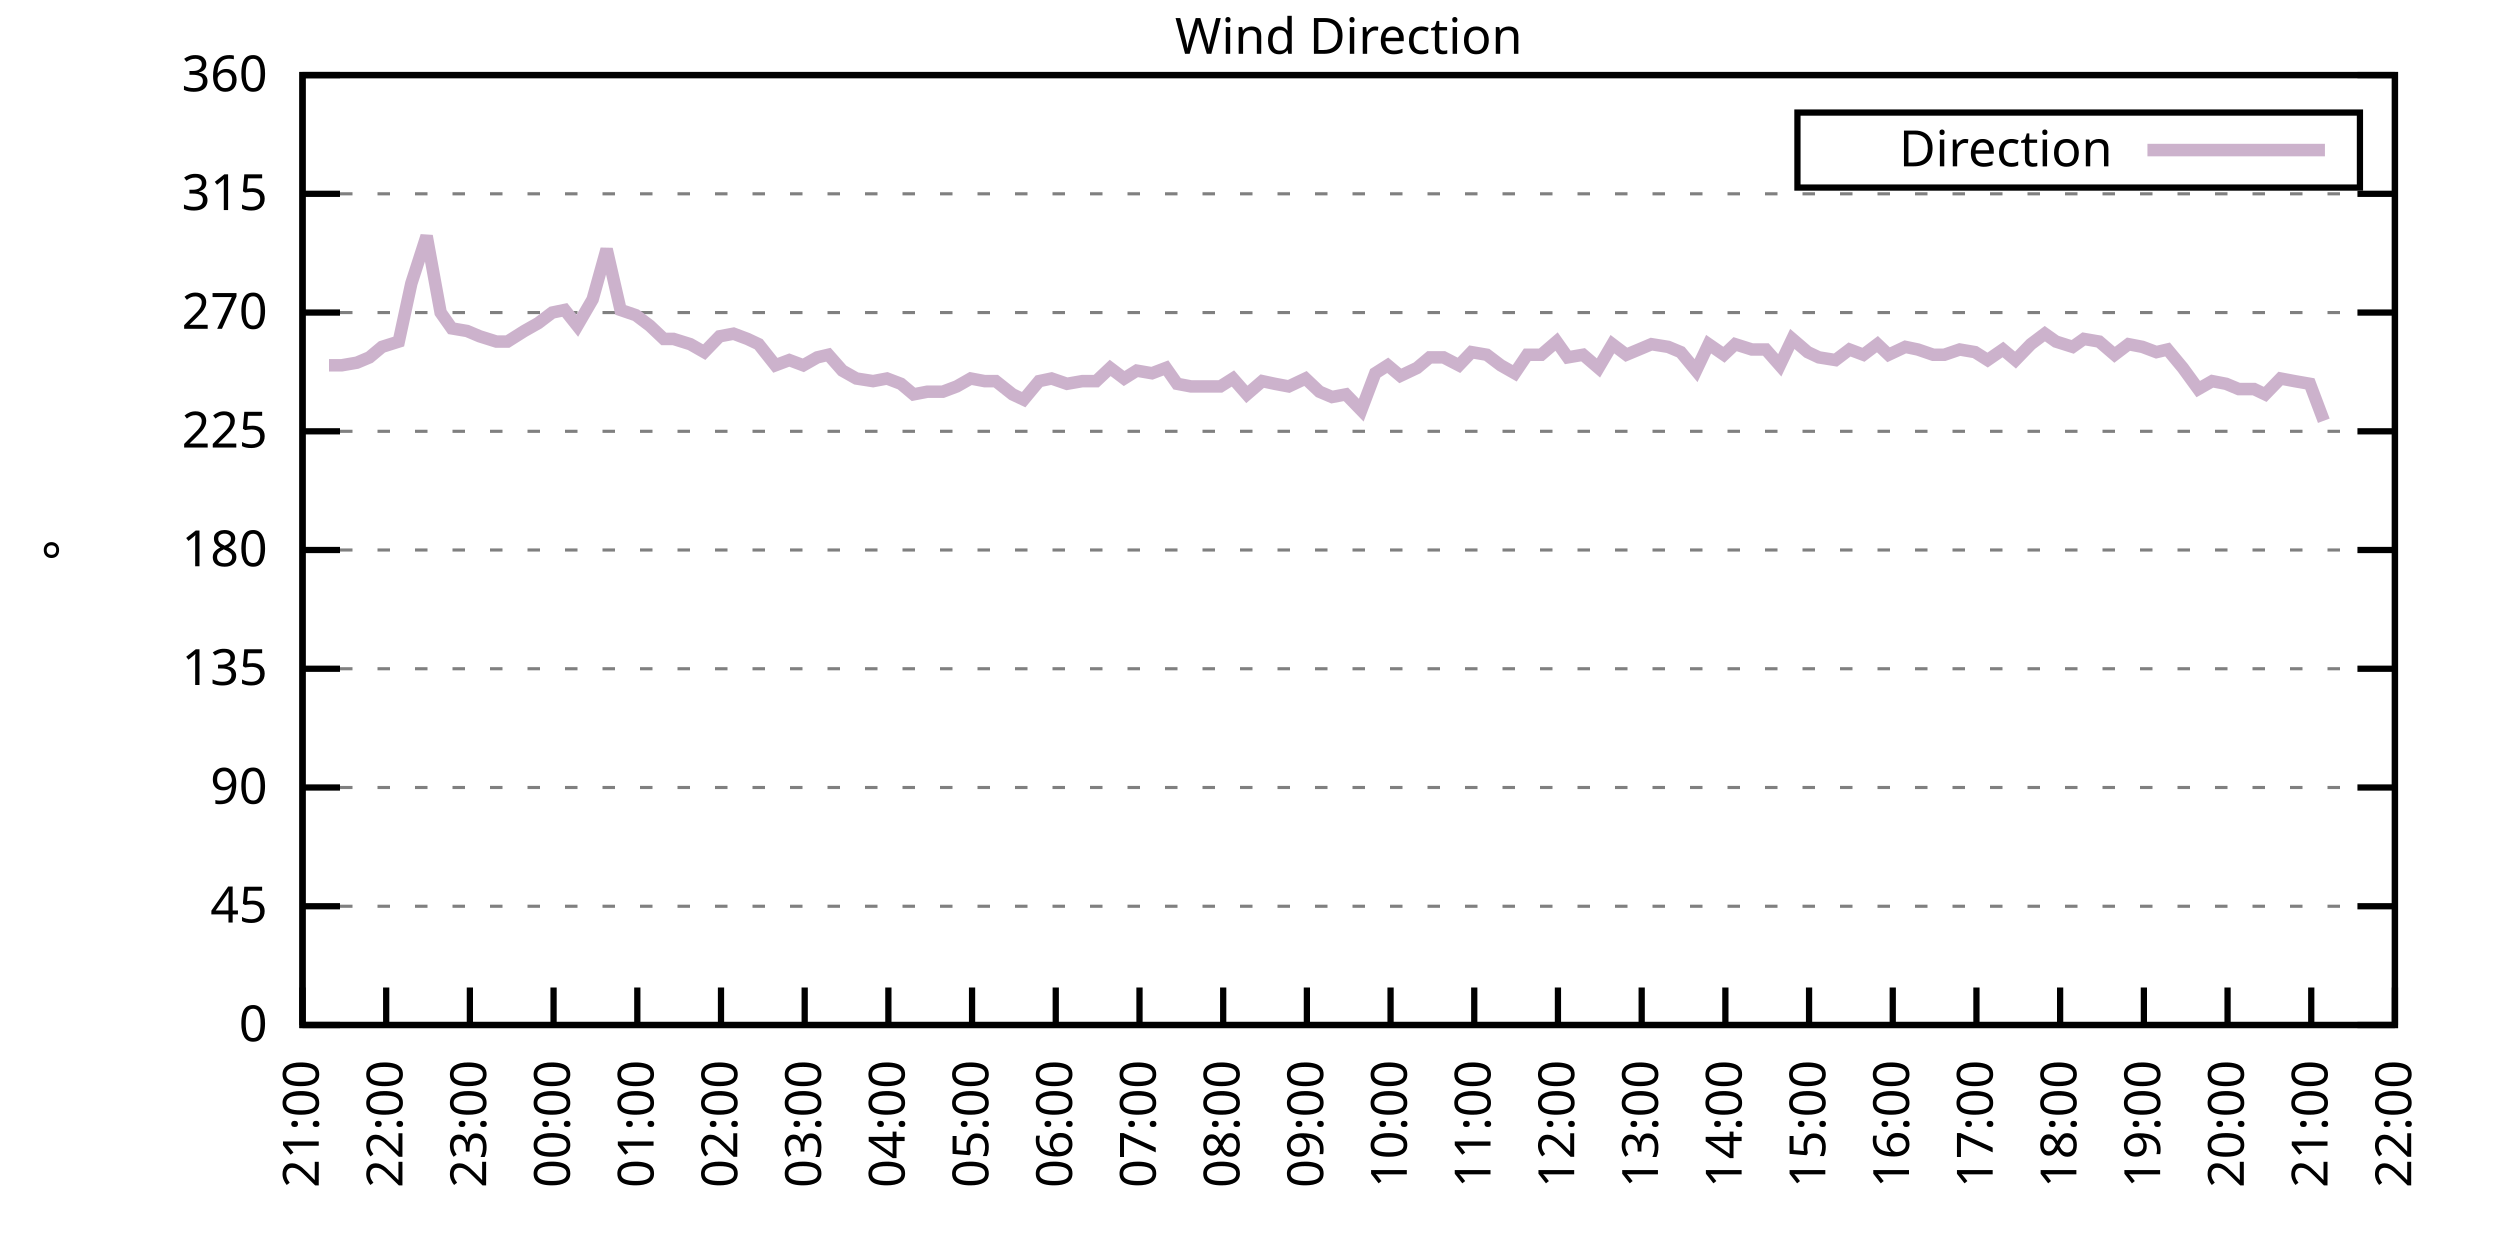
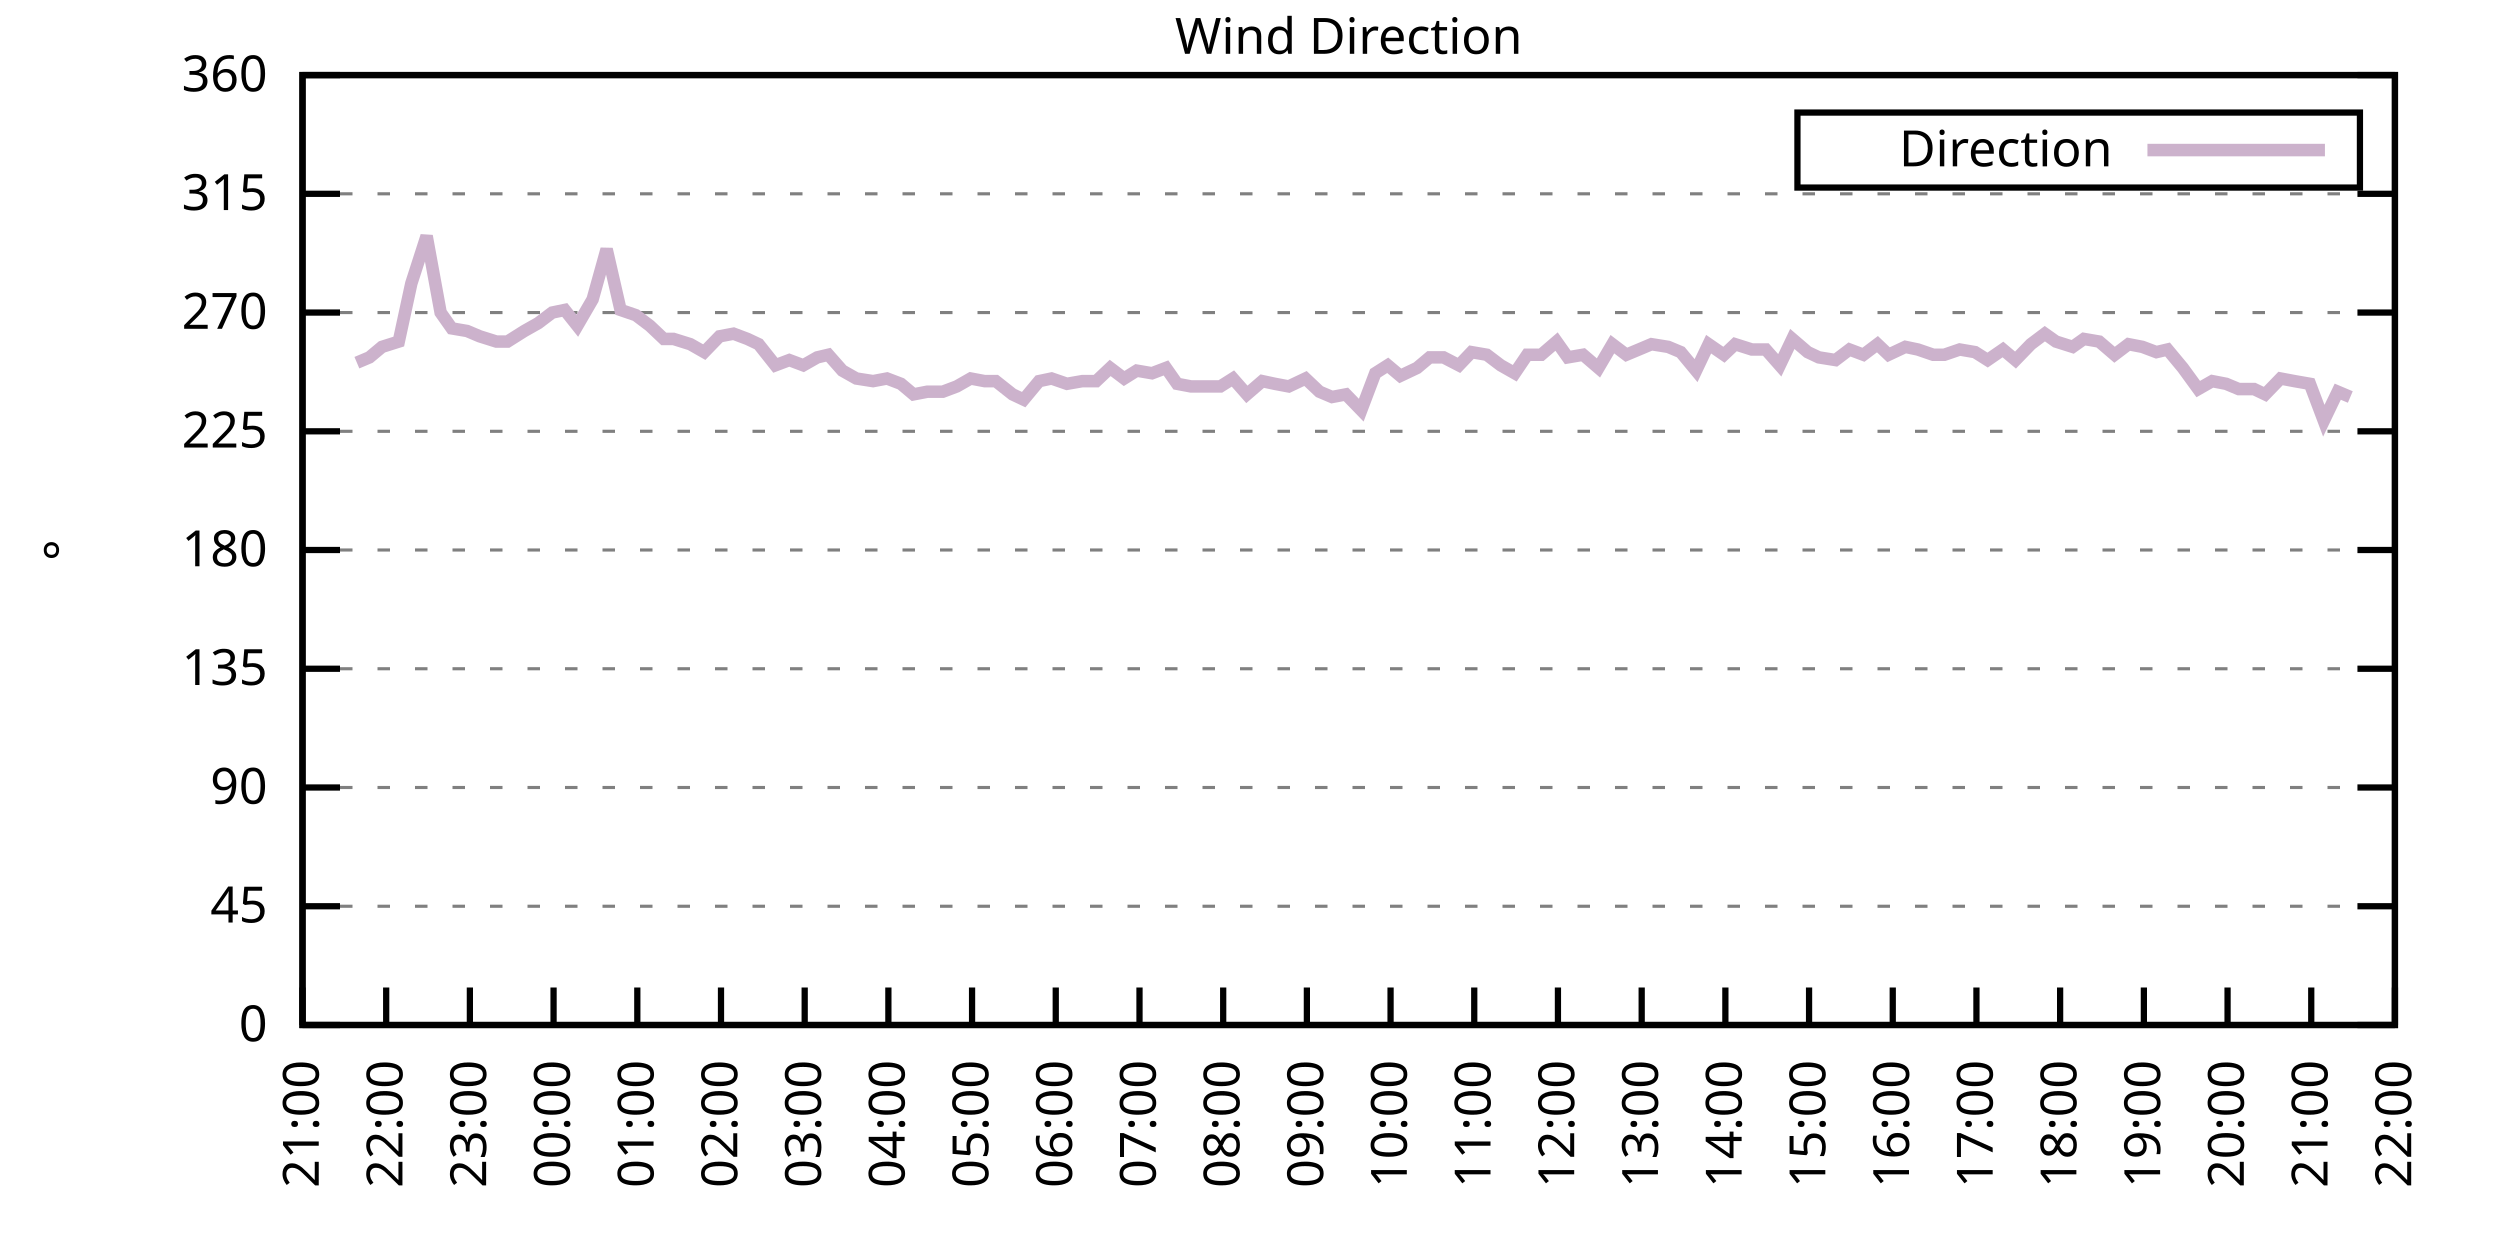
<svg xmlns="http://www.w3.org/2000/svg" xmlns:xlink="http://www.w3.org/1999/xlink" width="400" height="200" viewBox="0 0 400 200">
  <g id="gnuplot_canvas">
    <rect x="0" y="0" width="400" height="200" fill="none" />
    <defs>
      <circle id="gpDot" r="0.5" stroke-width="0.5" stroke="currentColor" />
      <path id="gpPt0" stroke-width="0.333" stroke="currentColor" d="M-1,0 h2 M0,-1 v2" />
      <path id="gpPt1" stroke-width="0.333" stroke="currentColor" d="M-1,-1 L1,1 M1,-1 L-1,1" />
      <path id="gpPt2" stroke-width="0.333" stroke="currentColor" d="M-1,0 L1,0 M0,-1 L0,1 M-1,-1 L1,1 M-1,1 L1,-1" />
      <rect id="gpPt3" stroke-width="0.333" stroke="currentColor" x="-1" y="-1" width="2" height="2" />
      <rect id="gpPt4" stroke-width="0.333" stroke="currentColor" fill="currentColor" x="-1" y="-1" width="2" height="2" />
      <circle id="gpPt5" stroke-width="0.333" stroke="currentColor" cx="0" cy="0" r="1" />
      <use xlink:href="#gpPt5" id="gpPt6" fill="currentColor" stroke="none" />
      <path id="gpPt7" stroke-width="0.333" stroke="currentColor" d="M0,-1.33 L-1.33,0.67 L1.33,0.67 z" />
      <use xlink:href="#gpPt7" id="gpPt8" fill="currentColor" stroke="none" />
      <use xlink:href="#gpPt7" id="gpPt9" stroke="currentColor" transform="rotate(180)" />
      <use xlink:href="#gpPt9" id="gpPt10" fill="currentColor" stroke="none" />
      <use xlink:href="#gpPt3" id="gpPt11" stroke="currentColor" transform="rotate(45)" />
      <use xlink:href="#gpPt11" id="gpPt12" fill="currentColor" stroke="none" />
      <path id="gpPt13" stroke-width="0.333" stroke="currentColor" d="M0,1.330 L1.265,0.411 L0.782,-1.067 L-0.782,-1.076 L-1.265,0.411 z" />
      <use xlink:href="#gpPt13" id="gpPt14" fill="currentColor" stroke="none" />
      <filter id="textbox" filterUnits="objectBoundingBox" x="0" y="0" height="1" width="1">
        <feFlood flood-color="white" flood-opacity="1" result="bgnd" />
        <feComposite in="SourceGraphic" in2="bgnd" operator="atop" />
      </filter>
      <filter id="greybox" filterUnits="objectBoundingBox" x="0" y="0" height="1" width="1">
        <feFlood flood-color="lightgrey" flood-opacity="1" result="grey" />
        <feComposite in="SourceGraphic" in2="grey" operator="atop" />
      </filter>
    </defs>
    <g fill="none" color="white" stroke="currentColor" stroke-width="1.00" stroke-linecap="butt" stroke-linejoin="miter">
</g>
    <g fill="none" color="black" stroke="currentColor" stroke-width="1.00" stroke-linecap="butt" stroke-linejoin="miter">
      <g stroke="none" shape-rendering="crispEdges">
        <polygon fill="rgb(255, 255, 255)" points="48.40,164.00 383.18,164.00 383.18,12.02 48.40,12.02 " />
      </g>
    </g>
    <g fill="none" color="black" stroke="currentColor" stroke-width="1.00" stroke-linecap="butt" stroke-linejoin="miter">
</g>
    <g fill="none" color="black" stroke="black" stroke-width="0.50" stroke-linecap="butt" stroke-linejoin="miter">
</g>
    <g fill="none" color="gray" stroke="currentColor" stroke-width="0.50" stroke-linecap="butt" stroke-linejoin="miter">
      <path stroke="gray" stroke-dasharray="2,4" class="gridline" d="M48.40,164.00 L383.19,164.00  " />
    </g>
    <g fill="none" color="gray" stroke="gray" stroke-width="1.00" stroke-linecap="butt" stroke-linejoin="miter">
</g>
    <g fill="none" color="black" stroke="currentColor" stroke-width="1.00" stroke-linecap="butt" stroke-linejoin="miter">
      <path stroke="black" d="M48.40,164.00 L54.40,164.00 M383.19,164.00 L377.19,164.00  " />
      <g transform="translate(42.80,166.60)" stroke="none" fill="black" font-family="Sans" font-size="8.00" text-anchor="end">
        <text>
          <tspan font-family="Sans"> 0</tspan>
        </text>
      </g>
    </g>
    <g fill="none" color="black" stroke="currentColor" stroke-width="1.00" stroke-linecap="butt" stroke-linejoin="miter">
</g>
    <g fill="none" color="black" stroke="black" stroke-width="0.50" stroke-linecap="butt" stroke-linejoin="miter">
</g>
    <g fill="none" color="gray" stroke="currentColor" stroke-width="0.50" stroke-linecap="butt" stroke-linejoin="miter">
      <path stroke="gray" stroke-dasharray="2,4" class="gridline" d="M48.40,145.00 L383.19,145.00  " />
    </g>
    <g fill="none" color="gray" stroke="gray" stroke-width="1.00" stroke-linecap="butt" stroke-linejoin="miter">
</g>
    <g fill="none" color="black" stroke="currentColor" stroke-width="1.00" stroke-linecap="butt" stroke-linejoin="miter">
      <path stroke="black" d="M48.40,145.00 L54.40,145.00 M383.19,145.00 L377.19,145.00  " />
      <g transform="translate(42.80,147.60)" stroke="none" fill="black" font-family="Sans" font-size="8.00" text-anchor="end">
        <text>
          <tspan font-family="Sans"> 45</tspan>
        </text>
      </g>
    </g>
    <g fill="none" color="black" stroke="currentColor" stroke-width="1.00" stroke-linecap="butt" stroke-linejoin="miter">
</g>
    <g fill="none" color="black" stroke="black" stroke-width="0.50" stroke-linecap="butt" stroke-linejoin="miter">
</g>
    <g fill="none" color="gray" stroke="currentColor" stroke-width="0.50" stroke-linecap="butt" stroke-linejoin="miter">
      <path stroke="gray" stroke-dasharray="2,4" class="gridline" d="M48.40,126.00 L383.19,126.00  " />
    </g>
    <g fill="none" color="gray" stroke="gray" stroke-width="1.00" stroke-linecap="butt" stroke-linejoin="miter">
</g>
    <g fill="none" color="black" stroke="currentColor" stroke-width="1.00" stroke-linecap="butt" stroke-linejoin="miter">
      <path stroke="black" d="M48.40,126.00 L54.40,126.00 M383.19,126.00 L377.19,126.00  " />
      <g transform="translate(42.80,128.60)" stroke="none" fill="black" font-family="Sans" font-size="8.00" text-anchor="end">
        <text>
          <tspan font-family="Sans"> 90</tspan>
        </text>
      </g>
    </g>
    <g fill="none" color="black" stroke="currentColor" stroke-width="1.00" stroke-linecap="butt" stroke-linejoin="miter">
</g>
    <g fill="none" color="black" stroke="black" stroke-width="0.50" stroke-linecap="butt" stroke-linejoin="miter">
</g>
    <g fill="none" color="gray" stroke="currentColor" stroke-width="0.50" stroke-linecap="butt" stroke-linejoin="miter">
      <path stroke="gray" stroke-dasharray="2,4" class="gridline" d="M48.40,107.00 L383.19,107.00  " />
    </g>
    <g fill="none" color="gray" stroke="gray" stroke-width="1.00" stroke-linecap="butt" stroke-linejoin="miter">
</g>
    <g fill="none" color="black" stroke="currentColor" stroke-width="1.00" stroke-linecap="butt" stroke-linejoin="miter">
      <path stroke="black" d="M48.40,107.00 L54.40,107.00 M383.19,107.00 L377.19,107.00  " />
      <g transform="translate(42.80,109.60)" stroke="none" fill="black" font-family="Sans" font-size="8.00" text-anchor="end">
        <text>
          <tspan font-family="Sans"> 135</tspan>
        </text>
      </g>
    </g>
    <g fill="none" color="black" stroke="currentColor" stroke-width="1.00" stroke-linecap="butt" stroke-linejoin="miter">
</g>
    <g fill="none" color="black" stroke="black" stroke-width="0.50" stroke-linecap="butt" stroke-linejoin="miter">
</g>
    <g fill="none" color="gray" stroke="currentColor" stroke-width="0.50" stroke-linecap="butt" stroke-linejoin="miter">
      <path stroke="gray" stroke-dasharray="2,4" class="gridline" d="M48.40,88.00 L383.19,88.00  " />
    </g>
    <g fill="none" color="gray" stroke="gray" stroke-width="1.00" stroke-linecap="butt" stroke-linejoin="miter">
</g>
    <g fill="none" color="black" stroke="currentColor" stroke-width="1.00" stroke-linecap="butt" stroke-linejoin="miter">
      <path stroke="black" d="M48.40,88.00 L54.40,88.00 M383.19,88.00 L377.19,88.00  " />
      <g transform="translate(42.80,90.60)" stroke="none" fill="black" font-family="Sans" font-size="8.00" text-anchor="end">
        <text>
          <tspan font-family="Sans"> 180</tspan>
        </text>
      </g>
    </g>
    <g fill="none" color="black" stroke="currentColor" stroke-width="1.00" stroke-linecap="butt" stroke-linejoin="miter">
</g>
    <g fill="none" color="black" stroke="black" stroke-width="0.50" stroke-linecap="butt" stroke-linejoin="miter">
</g>
    <g fill="none" color="gray" stroke="currentColor" stroke-width="0.50" stroke-linecap="butt" stroke-linejoin="miter">
      <path stroke="gray" stroke-dasharray="2,4" class="gridline" d="M48.40,69.01 L383.19,69.01  " />
    </g>
    <g fill="none" color="gray" stroke="gray" stroke-width="1.00" stroke-linecap="butt" stroke-linejoin="miter">
</g>
    <g fill="none" color="black" stroke="currentColor" stroke-width="1.00" stroke-linecap="butt" stroke-linejoin="miter">
      <path stroke="black" d="M48.40,69.01 L54.40,69.01 M383.19,69.01 L377.19,69.01  " />
      <g transform="translate(42.80,71.61)" stroke="none" fill="black" font-family="Sans" font-size="8.00" text-anchor="end">
        <text>
          <tspan font-family="Sans"> 225</tspan>
        </text>
      </g>
    </g>
    <g fill="none" color="black" stroke="currentColor" stroke-width="1.00" stroke-linecap="butt" stroke-linejoin="miter">
</g>
    <g fill="none" color="black" stroke="black" stroke-width="0.50" stroke-linecap="butt" stroke-linejoin="miter">
</g>
    <g fill="none" color="gray" stroke="currentColor" stroke-width="0.50" stroke-linecap="butt" stroke-linejoin="miter">
      <path stroke="gray" stroke-dasharray="2,4" class="gridline" d="M48.40,50.01 L383.19,50.01  " />
    </g>
    <g fill="none" color="gray" stroke="gray" stroke-width="1.00" stroke-linecap="butt" stroke-linejoin="miter">
</g>
    <g fill="none" color="black" stroke="currentColor" stroke-width="1.00" stroke-linecap="butt" stroke-linejoin="miter">
      <path stroke="black" d="M48.40,50.01 L54.40,50.01 M383.19,50.01 L377.19,50.01  " />
      <g transform="translate(42.80,52.61)" stroke="none" fill="black" font-family="Sans" font-size="8.00" text-anchor="end">
        <text>
          <tspan font-family="Sans"> 270</tspan>
        </text>
      </g>
    </g>
    <g fill="none" color="black" stroke="currentColor" stroke-width="1.00" stroke-linecap="butt" stroke-linejoin="miter">
</g>
    <g fill="none" color="black" stroke="black" stroke-width="0.50" stroke-linecap="butt" stroke-linejoin="miter">
</g>
    <g fill="none" color="gray" stroke="currentColor" stroke-width="0.50" stroke-linecap="butt" stroke-linejoin="miter">
      <path stroke="gray" stroke-dasharray="2,4" class="gridline" d="M48.40,31.01 L383.19,31.01  " />
    </g>
    <g fill="none" color="gray" stroke="gray" stroke-width="1.00" stroke-linecap="butt" stroke-linejoin="miter">
</g>
    <g fill="none" color="black" stroke="currentColor" stroke-width="1.00" stroke-linecap="butt" stroke-linejoin="miter">
      <path stroke="black" d="M48.40,31.01 L54.40,31.01 M383.19,31.01 L377.19,31.01  " />
      <g transform="translate(42.80,33.61)" stroke="none" fill="black" font-family="Sans" font-size="8.00" text-anchor="end">
        <text>
          <tspan font-family="Sans"> 315</tspan>
        </text>
      </g>
    </g>
    <g fill="none" color="black" stroke="currentColor" stroke-width="1.00" stroke-linecap="butt" stroke-linejoin="miter">
</g>
    <g fill="none" color="black" stroke="black" stroke-width="0.50" stroke-linecap="butt" stroke-linejoin="miter">
</g>
    <g fill="none" color="gray" stroke="currentColor" stroke-width="0.50" stroke-linecap="butt" stroke-linejoin="miter">
      <path stroke="gray" stroke-dasharray="2,4" class="gridline" d="M48.40,12.01 L383.19,12.01  " />
    </g>
    <g fill="none" color="gray" stroke="gray" stroke-width="1.00" stroke-linecap="butt" stroke-linejoin="miter">
</g>
    <g fill="none" color="black" stroke="currentColor" stroke-width="1.00" stroke-linecap="butt" stroke-linejoin="miter">
      <path stroke="black" d="M48.40,12.01 L54.40,12.01 M383.19,12.01 L377.19,12.01  " />
      <g transform="translate(42.80,14.61)" stroke="none" fill="black" font-family="Sans" font-size="8.00" text-anchor="end">
        <text>
          <tspan font-family="Sans"> 360</tspan>
        </text>
      </g>
    </g>
    <g fill="none" color="black" stroke="currentColor" stroke-width="1.00" stroke-linecap="butt" stroke-linejoin="miter">
      <path stroke="black" d="M48.40,164.00 L48.40,158.00  " />
      <g transform="translate(51.00,169.60) rotate(270.00)" stroke="none" fill="black" font-family="Sans" font-size="8.00" text-anchor="end">
        <text>
          <tspan font-family="Sans">21:00</tspan>
        </text>
      </g>
    </g>
    <g fill="none" color="black" stroke="currentColor" stroke-width="1.00" stroke-linecap="butt" stroke-linejoin="miter">
      <path stroke="black" d="M61.79,164.00 L61.79,158.00  " />
      <g transform="translate(64.39,169.60) rotate(270.00)" stroke="none" fill="black" font-family="Sans" font-size="8.00" text-anchor="end">
        <text>
          <tspan font-family="Sans">22:00</tspan>
        </text>
      </g>
    </g>
    <g fill="none" color="black" stroke="currentColor" stroke-width="1.00" stroke-linecap="butt" stroke-linejoin="miter">
      <path stroke="black" d="M75.18,164.00 L75.18,158.00  " />
      <g transform="translate(77.78,169.60) rotate(270.00)" stroke="none" fill="black" font-family="Sans" font-size="8.00" text-anchor="end">
        <text>
          <tspan font-family="Sans">23:00</tspan>
        </text>
      </g>
    </g>
    <g fill="none" color="black" stroke="currentColor" stroke-width="1.00" stroke-linecap="butt" stroke-linejoin="miter">
      <path stroke="black" d="M88.57,164.00 L88.57,158.00  " />
      <g transform="translate(91.17,169.60) rotate(270.00)" stroke="none" fill="black" font-family="Sans" font-size="8.00" text-anchor="end">
        <text>
          <tspan font-family="Sans">00:00</tspan>
        </text>
      </g>
    </g>
    <g fill="none" color="black" stroke="currentColor" stroke-width="1.00" stroke-linecap="butt" stroke-linejoin="miter">
      <path stroke="black" d="M101.97,164.00 L101.97,158.00  " />
      <g transform="translate(104.57,169.60) rotate(270.00)" stroke="none" fill="black" font-family="Sans" font-size="8.00" text-anchor="end">
        <text>
          <tspan font-family="Sans">01:00</tspan>
        </text>
      </g>
    </g>
    <g fill="none" color="black" stroke="currentColor" stroke-width="1.00" stroke-linecap="butt" stroke-linejoin="miter">
      <path stroke="black" d="M115.36,164.00 L115.36,158.00  " />
      <g transform="translate(117.96,169.60) rotate(270.00)" stroke="none" fill="black" font-family="Sans" font-size="8.00" text-anchor="end">
        <text>
          <tspan font-family="Sans">02:00</tspan>
        </text>
      </g>
    </g>
    <g fill="none" color="black" stroke="currentColor" stroke-width="1.00" stroke-linecap="butt" stroke-linejoin="miter">
      <path stroke="black" d="M128.75,164.00 L128.75,158.00  " />
      <g transform="translate(131.35,169.60) rotate(270.00)" stroke="none" fill="black" font-family="Sans" font-size="8.00" text-anchor="end">
        <text>
          <tspan font-family="Sans">03:00</tspan>
        </text>
      </g>
    </g>
    <g fill="none" color="black" stroke="currentColor" stroke-width="1.00" stroke-linecap="butt" stroke-linejoin="miter">
      <path stroke="black" d="M142.14,164.00 L142.14,158.00  " />
      <g transform="translate(144.74,169.60) rotate(270.00)" stroke="none" fill="black" font-family="Sans" font-size="8.00" text-anchor="end">
        <text>
          <tspan font-family="Sans">04:00</tspan>
        </text>
      </g>
    </g>
    <g fill="none" color="black" stroke="currentColor" stroke-width="1.00" stroke-linecap="butt" stroke-linejoin="miter">
      <path stroke="black" d="M155.53,164.00 L155.53,158.00  " />
      <g transform="translate(158.13,169.60) rotate(270.00)" stroke="none" fill="black" font-family="Sans" font-size="8.00" text-anchor="end">
        <text>
          <tspan font-family="Sans">05:00</tspan>
        </text>
      </g>
    </g>
    <g fill="none" color="black" stroke="currentColor" stroke-width="1.00" stroke-linecap="butt" stroke-linejoin="miter">
      <path stroke="black" d="M168.92,164.00 L168.92,158.00  " />
      <g transform="translate(171.52,169.60) rotate(270.00)" stroke="none" fill="black" font-family="Sans" font-size="8.00" text-anchor="end">
        <text>
          <tspan font-family="Sans">06:00</tspan>
        </text>
      </g>
    </g>
    <g fill="none" color="black" stroke="currentColor" stroke-width="1.00" stroke-linecap="butt" stroke-linejoin="miter">
      <path stroke="black" d="M182.32,164.00 L182.32,158.00  " />
      <g transform="translate(184.92,169.60) rotate(270.00)" stroke="none" fill="black" font-family="Sans" font-size="8.00" text-anchor="end">
        <text>
          <tspan font-family="Sans">07:00</tspan>
        </text>
      </g>
    </g>
    <g fill="none" color="black" stroke="currentColor" stroke-width="1.00" stroke-linecap="butt" stroke-linejoin="miter">
      <path stroke="black" d="M195.71,164.00 L195.71,158.00  " />
      <g transform="translate(198.31,169.60) rotate(270.00)" stroke="none" fill="black" font-family="Sans" font-size="8.00" text-anchor="end">
        <text>
          <tspan font-family="Sans">08:00</tspan>
        </text>
      </g>
    </g>
    <g fill="none" color="black" stroke="currentColor" stroke-width="1.00" stroke-linecap="butt" stroke-linejoin="miter">
      <path stroke="black" d="M209.10,164.00 L209.10,158.00  " />
      <g transform="translate(211.70,169.60) rotate(270.00)" stroke="none" fill="black" font-family="Sans" font-size="8.00" text-anchor="end">
        <text>
          <tspan font-family="Sans">09:00</tspan>
        </text>
      </g>
    </g>
    <g fill="none" color="black" stroke="currentColor" stroke-width="1.00" stroke-linecap="butt" stroke-linejoin="miter">
      <path stroke="black" d="M222.49,164.00 L222.49,158.00  " />
      <g transform="translate(225.09,169.60) rotate(270.00)" stroke="none" fill="black" font-family="Sans" font-size="8.00" text-anchor="end">
        <text>
          <tspan font-family="Sans">10:00</tspan>
        </text>
      </g>
    </g>
    <g fill="none" color="black" stroke="currentColor" stroke-width="1.00" stroke-linecap="butt" stroke-linejoin="miter">
      <path stroke="black" d="M235.88,164.00 L235.88,158.00  " />
      <g transform="translate(238.48,169.60) rotate(270.00)" stroke="none" fill="black" font-family="Sans" font-size="8.00" text-anchor="end">
        <text>
          <tspan font-family="Sans">11:00</tspan>
        </text>
      </g>
    </g>
    <g fill="none" color="black" stroke="currentColor" stroke-width="1.00" stroke-linecap="butt" stroke-linejoin="miter">
      <path stroke="black" d="M249.27,164.00 L249.27,158.00  " />
      <g transform="translate(251.87,169.60) rotate(270.00)" stroke="none" fill="black" font-family="Sans" font-size="8.00" text-anchor="end">
        <text>
          <tspan font-family="Sans">12:00</tspan>
        </text>
      </g>
    </g>
    <g fill="none" color="black" stroke="currentColor" stroke-width="1.00" stroke-linecap="butt" stroke-linejoin="miter">
      <path stroke="black" d="M262.67,164.00 L262.67,158.00  " />
      <g transform="translate(265.27,169.60) rotate(270.00)" stroke="none" fill="black" font-family="Sans" font-size="8.00" text-anchor="end">
        <text>
          <tspan font-family="Sans">13:00</tspan>
        </text>
      </g>
    </g>
    <g fill="none" color="black" stroke="currentColor" stroke-width="1.00" stroke-linecap="butt" stroke-linejoin="miter">
      <path stroke="black" d="M276.06,164.00 L276.06,158.00  " />
      <g transform="translate(278.66,169.60) rotate(270.00)" stroke="none" fill="black" font-family="Sans" font-size="8.00" text-anchor="end">
        <text>
          <tspan font-family="Sans">14:00</tspan>
        </text>
      </g>
    </g>
    <g fill="none" color="black" stroke="currentColor" stroke-width="1.00" stroke-linecap="butt" stroke-linejoin="miter">
      <path stroke="black" d="M289.45,164.00 L289.45,158.00  " />
      <g transform="translate(292.05,169.60) rotate(270.00)" stroke="none" fill="black" font-family="Sans" font-size="8.00" text-anchor="end">
        <text>
          <tspan font-family="Sans">15:00</tspan>
        </text>
      </g>
    </g>
    <g fill="none" color="black" stroke="currentColor" stroke-width="1.00" stroke-linecap="butt" stroke-linejoin="miter">
      <path stroke="black" d="M302.84,164.00 L302.84,158.00  " />
      <g transform="translate(305.44,169.60) rotate(270.00)" stroke="none" fill="black" font-family="Sans" font-size="8.00" text-anchor="end">
        <text>
          <tspan font-family="Sans">16:00</tspan>
        </text>
      </g>
    </g>
    <g fill="none" color="black" stroke="currentColor" stroke-width="1.00" stroke-linecap="butt" stroke-linejoin="miter">
      <path stroke="black" d="M316.23,164.00 L316.23,158.00  " />
      <g transform="translate(318.83,169.60) rotate(270.00)" stroke="none" fill="black" font-family="Sans" font-size="8.00" text-anchor="end">
        <text>
          <tspan font-family="Sans">17:00</tspan>
        </text>
      </g>
    </g>
    <g fill="none" color="black" stroke="currentColor" stroke-width="1.00" stroke-linecap="butt" stroke-linejoin="miter">
      <path stroke="black" d="M329.62,164.00 L329.62,158.00  " />
      <g transform="translate(332.22,169.60) rotate(270.00)" stroke="none" fill="black" font-family="Sans" font-size="8.00" text-anchor="end">
        <text>
          <tspan font-family="Sans">18:00</tspan>
        </text>
      </g>
    </g>
    <g fill="none" color="black" stroke="currentColor" stroke-width="1.00" stroke-linecap="butt" stroke-linejoin="miter">
      <path stroke="black" d="M343.02,164.00 L343.02,158.00  " />
      <g transform="translate(345.62,169.60) rotate(270.00)" stroke="none" fill="black" font-family="Sans" font-size="8.00" text-anchor="end">
        <text>
          <tspan font-family="Sans">19:00</tspan>
        </text>
      </g>
    </g>
    <g fill="none" color="black" stroke="currentColor" stroke-width="1.00" stroke-linecap="butt" stroke-linejoin="miter">
      <path stroke="black" d="M356.41,164.00 L356.41,158.00  " />
      <g transform="translate(359.01,169.60) rotate(270.00)" stroke="none" fill="black" font-family="Sans" font-size="8.00" text-anchor="end">
        <text>
          <tspan font-family="Sans">20:00</tspan>
        </text>
      </g>
    </g>
    <g fill="none" color="black" stroke="currentColor" stroke-width="1.00" stroke-linecap="butt" stroke-linejoin="miter">
      <path stroke="black" d="M369.80,164.00 L369.80,158.00  " />
      <g transform="translate(372.40,169.60) rotate(270.00)" stroke="none" fill="black" font-family="Sans" font-size="8.00" text-anchor="end">
        <text>
          <tspan font-family="Sans">21:00</tspan>
        </text>
      </g>
    </g>
    <g fill="none" color="black" stroke="currentColor" stroke-width="1.00" stroke-linecap="butt" stroke-linejoin="miter">
      <path stroke="black" d="M383.19,164.00 L383.19,158.00  " />
      <g transform="translate(385.79,169.60) rotate(270.00)" stroke="none" fill="black" font-family="Sans" font-size="8.00" text-anchor="end">
        <text>
          <tspan font-family="Sans">22:00</tspan>
        </text>
      </g>
    </g>
    <g fill="none" color="black" stroke="currentColor" stroke-width="1.00" stroke-linecap="butt" stroke-linejoin="miter">
</g>
    <g fill="none" color="black" stroke="currentColor" stroke-width="1.00" stroke-linecap="butt" stroke-linejoin="miter">
      <path stroke="black" d="M48.40,12.01 L48.40,164.00 L383.19,164.00 L383.19,12.01 L48.40,12.01 Z  " />
    </g>
    <g fill="none" color="black" stroke="currentColor" stroke-width="1.00" stroke-linecap="butt" stroke-linejoin="miter">
</g>
    <g fill="none" color="black" stroke="currentColor" stroke-width="1.00" stroke-linecap="butt" stroke-linejoin="miter">
      <path stroke="black" d="M287.59,30.01 L287.59,18.01 L377.59,18.01 L377.59,30.01 L287.59,30.01 Z  " />
    </g>
    <g id="Wind_direction_plot_1">
      <g fill="none" color="white" stroke="black" stroke-width="2.00" stroke-linecap="butt" stroke-linejoin="miter">
</g>
      <g fill="none" color="black" stroke="currentColor" stroke-width="2.00" stroke-linecap="butt" stroke-linejoin="miter">
        <g transform="translate(337.99,26.61)" stroke="none" fill="black" font-family="Sans" font-size="8.00" text-anchor="end">
          <text>
            <tspan font-family="Sans">Direction</tspan>
          </text>
        </g>
      </g>
      <g fill="none" color="black" stroke="currentColor" stroke-width="2.00" stroke-linecap="butt" stroke-linejoin="miter">
-         <path stroke="rgb(204, 178, 204)" d="M343.59,24.01 L371.99,24.01 M52.64,58.45 L54.65,58.45 L57.10,58.03 L59.11,57.18 L61.12,55.50 L63.80,54.65   L65.81,45.36 L68.26,37.76 L70.50,50.01 L72.28,52.54 L74.74,52.96 L76.75,53.81 L79.42,54.65 L81.21,54.65   L83.89,52.96 L86.12,51.70 L88.35,50.01 L90.36,49.59 L92.37,52.12 L94.82,47.90 L97.06,39.87 L99.29,49.59   L101.74,50.43 L103.98,52.12 L106.21,54.23 L107.77,54.23 L110.45,55.07 L112.68,56.34 L115.13,53.81 L117.37,53.39   L119.60,54.23 L121.38,55.07 L124.06,58.45 L126.29,57.61 L128.53,58.45 L130.76,57.18 L132.54,56.76 L134.78,59.30   L137.01,60.56 L139.69,60.98 L141.92,60.56 L144.15,61.41 L146.16,63.10 L148.39,62.67 L150.85,62.67 L153.08,61.83   L155.31,60.56 L157.54,60.98 L159.33,60.98 L162.01,63.10 L163.79,63.94 L166.25,60.98 L168.25,60.56 L170.71,61.41   L173.17,60.98 L175.40,60.98 L177.63,58.87 L179.86,60.56 L181.87,59.30 L184.32,59.72 L186.56,58.87 L188.34,61.41   L190.57,61.83 L193.25,61.83 L195.26,61.83 L197.27,60.56 L199.50,63.10 L201.96,60.98 L203.97,61.41 L206.20,61.83   L208.88,60.56 L211.11,62.67 L213.12,63.52 L215.35,63.10 L217.80,65.63 L220.04,59.72 L222.04,58.45 L224.05,60.14   L226.73,58.87 L228.74,57.18 L230.97,57.18 L233.43,58.45 L235.44,56.34 L237.89,56.76 L240.12,58.45 L242.36,59.72   L244.36,56.76 L246.60,56.76 L249.05,54.65 L250.84,57.18 L253.29,56.76 L255.75,58.87 L257.98,55.07 L260.21,56.76   L262.22,55.92 L264.23,55.07 L266.91,55.50 L268.92,56.34 L271.37,59.30 L273.38,55.07 L275.83,56.76 L277.62,55.07   L280.30,55.92 L282.53,55.92 L284.76,58.45 L286.77,54.23 L289.23,56.34 L291.01,57.18 L293.69,57.61 L295.92,55.92   L298.15,56.76 L300.39,55.07 L302.17,56.76 L304.85,55.50 L306.86,55.92 L309.31,56.76 L311.10,56.76 L313.55,55.92   L316.01,56.34 L318.02,57.61 L320.47,55.92 L322.48,57.61 L324.94,55.07 L327.17,53.39 L328.95,54.65 L331.63,55.50   L333.42,54.23 L335.87,54.65 L338.33,56.76 L340.56,55.07 L342.79,55.50 L345.02,56.34 L346.81,55.92 L349.26,58.87   L351.72,62.25 L353.95,60.98 L356.18,61.41 L358.19,62.25 L360.65,62.25 L362.43,63.10 L364.89,60.56 L367.12,60.98   L369.58,61.41 L371.81,67.32  " />
+         <path stroke="rgb(204, 178, 204)" d="M343.59,24.01 L371.99,24.01 M57.10,58.03 L59.11,57.18 L61.12,55.50 L63.80,54.65 L65.81,45.36 L68.26,37.76   L70.50,50.01 L72.28,52.54 L74.74,52.96 L76.75,53.81 L79.42,54.65 L81.21,54.65 L83.89,52.96 L86.12,51.70   L88.35,50.01 L90.36,49.59 L92.37,52.12 L94.82,47.90 L97.06,39.87 L99.29,49.59 L101.74,50.43 L103.98,52.12   L106.21,54.23 L107.77,54.23 L110.45,55.07 L112.68,56.34 L115.13,53.81 L117.37,53.39 L119.60,54.23 L121.38,55.07   L124.06,58.45 L126.29,57.61 L128.53,58.45 L130.76,57.18 L132.54,56.76 L134.78,59.30 L137.01,60.56 L139.69,60.98   L141.92,60.56 L144.15,61.41 L146.16,63.10 L148.39,62.67 L150.85,62.67 L153.08,61.83 L155.31,60.56 L157.54,60.98   L159.33,60.98 L162.01,63.10 L163.79,63.94 L166.25,60.98 L168.25,60.56 L170.71,61.41 L173.17,60.98 L175.40,60.98   L177.63,58.87 L179.86,60.56 L181.87,59.30 L184.32,59.72 L186.56,58.87 L188.34,61.41 L190.57,61.83 L193.25,61.83   L195.26,61.83 L197.27,60.56 L199.50,63.10 L201.96,60.98 L203.97,61.41 L206.20,61.83 L208.88,60.56 L211.11,62.67   L213.12,63.52 L215.35,63.10 L217.80,65.63 L220.04,59.72 L222.04,58.45 L224.05,60.14 L226.73,58.87 L228.74,57.18   L230.97,57.18 L233.43,58.45 L235.44,56.34 L237.89,56.76 L240.12,58.45 L242.36,59.72 L244.36,56.76 L246.60,56.76   L249.05,54.65 L250.84,57.18 L253.29,56.76 L255.75,58.87 L257.98,55.07 L260.21,56.76 L262.22,55.92 L264.23,55.07   L266.91,55.50 L268.92,56.34 L271.37,59.30 L273.38,55.07 L275.83,56.76 L277.62,55.07 L280.30,55.92 L282.53,55.92   L284.76,58.45 L286.77,54.23 L289.23,56.34 L291.01,57.18 L293.69,57.61 L295.92,55.92 L298.15,56.76 L300.39,55.07   L302.17,56.76 L304.85,55.50 L306.86,55.92 L309.31,56.76 L311.10,56.76 L313.55,55.92 L316.01,56.34 L318.02,57.61   L320.47,55.92 L322.48,57.61 L324.94,55.07 L327.17,53.39 L328.95,54.65 L331.63,55.50 L333.42,54.23 L335.87,54.65   L338.33,56.76 L340.56,55.07 L342.79,55.50 L345.02,56.34 L346.81,55.92 L349.26,58.87 L351.72,62.25 L353.95,60.98   L356.18,61.41 L358.19,62.25 L360.65,62.25 L362.43,63.10 L364.89,60.56 L367.12,60.98 L369.58,61.41 L371.81,67.32   L374.04,62.67 L376.05,63.52  " />
      </g>
    </g>
    <g fill="none" color="black" stroke="currentColor" stroke-width="2.00" stroke-linecap="butt" stroke-linejoin="miter">
</g>
    <g fill="none" color="black" stroke="black" stroke-width="1.00" stroke-linecap="butt" stroke-linejoin="miter">
</g>
    <g fill="none" color="black" stroke="currentColor" stroke-width="1.00" stroke-linecap="butt" stroke-linejoin="miter">
      <path stroke="black" d="M48.40,12.01 L48.40,164.00 L383.19,164.00 L383.19,12.01 L48.40,12.01 Z  " />
      <g transform="translate(12.80,88.01) rotate(270.00)" stroke="none" fill="black" font-family="Sans" font-size="8.00" text-anchor="middle">
        <text>
          <tspan font-family="Sans">°</tspan>
        </text>
      </g>
    </g>
    <g fill="none" color="black" stroke="currentColor" stroke-width="1.00" stroke-linecap="butt" stroke-linejoin="miter">
</g>
    <g fill="none" color="black" stroke="currentColor" stroke-width="1.00" stroke-linecap="butt" stroke-linejoin="miter">
      <g transform="translate(215.79,8.61)" stroke="none" fill="black" font-family="Sans" font-size="8.00" text-anchor="middle">
        <text>
          <tspan font-family="Sans">Wind Direction</tspan>
        </text>
      </g>
    </g>
    <g fill="none" color="black" stroke="currentColor" stroke-width="1.00" stroke-linecap="butt" stroke-linejoin="miter">
</g>
  </g>
</svg>
